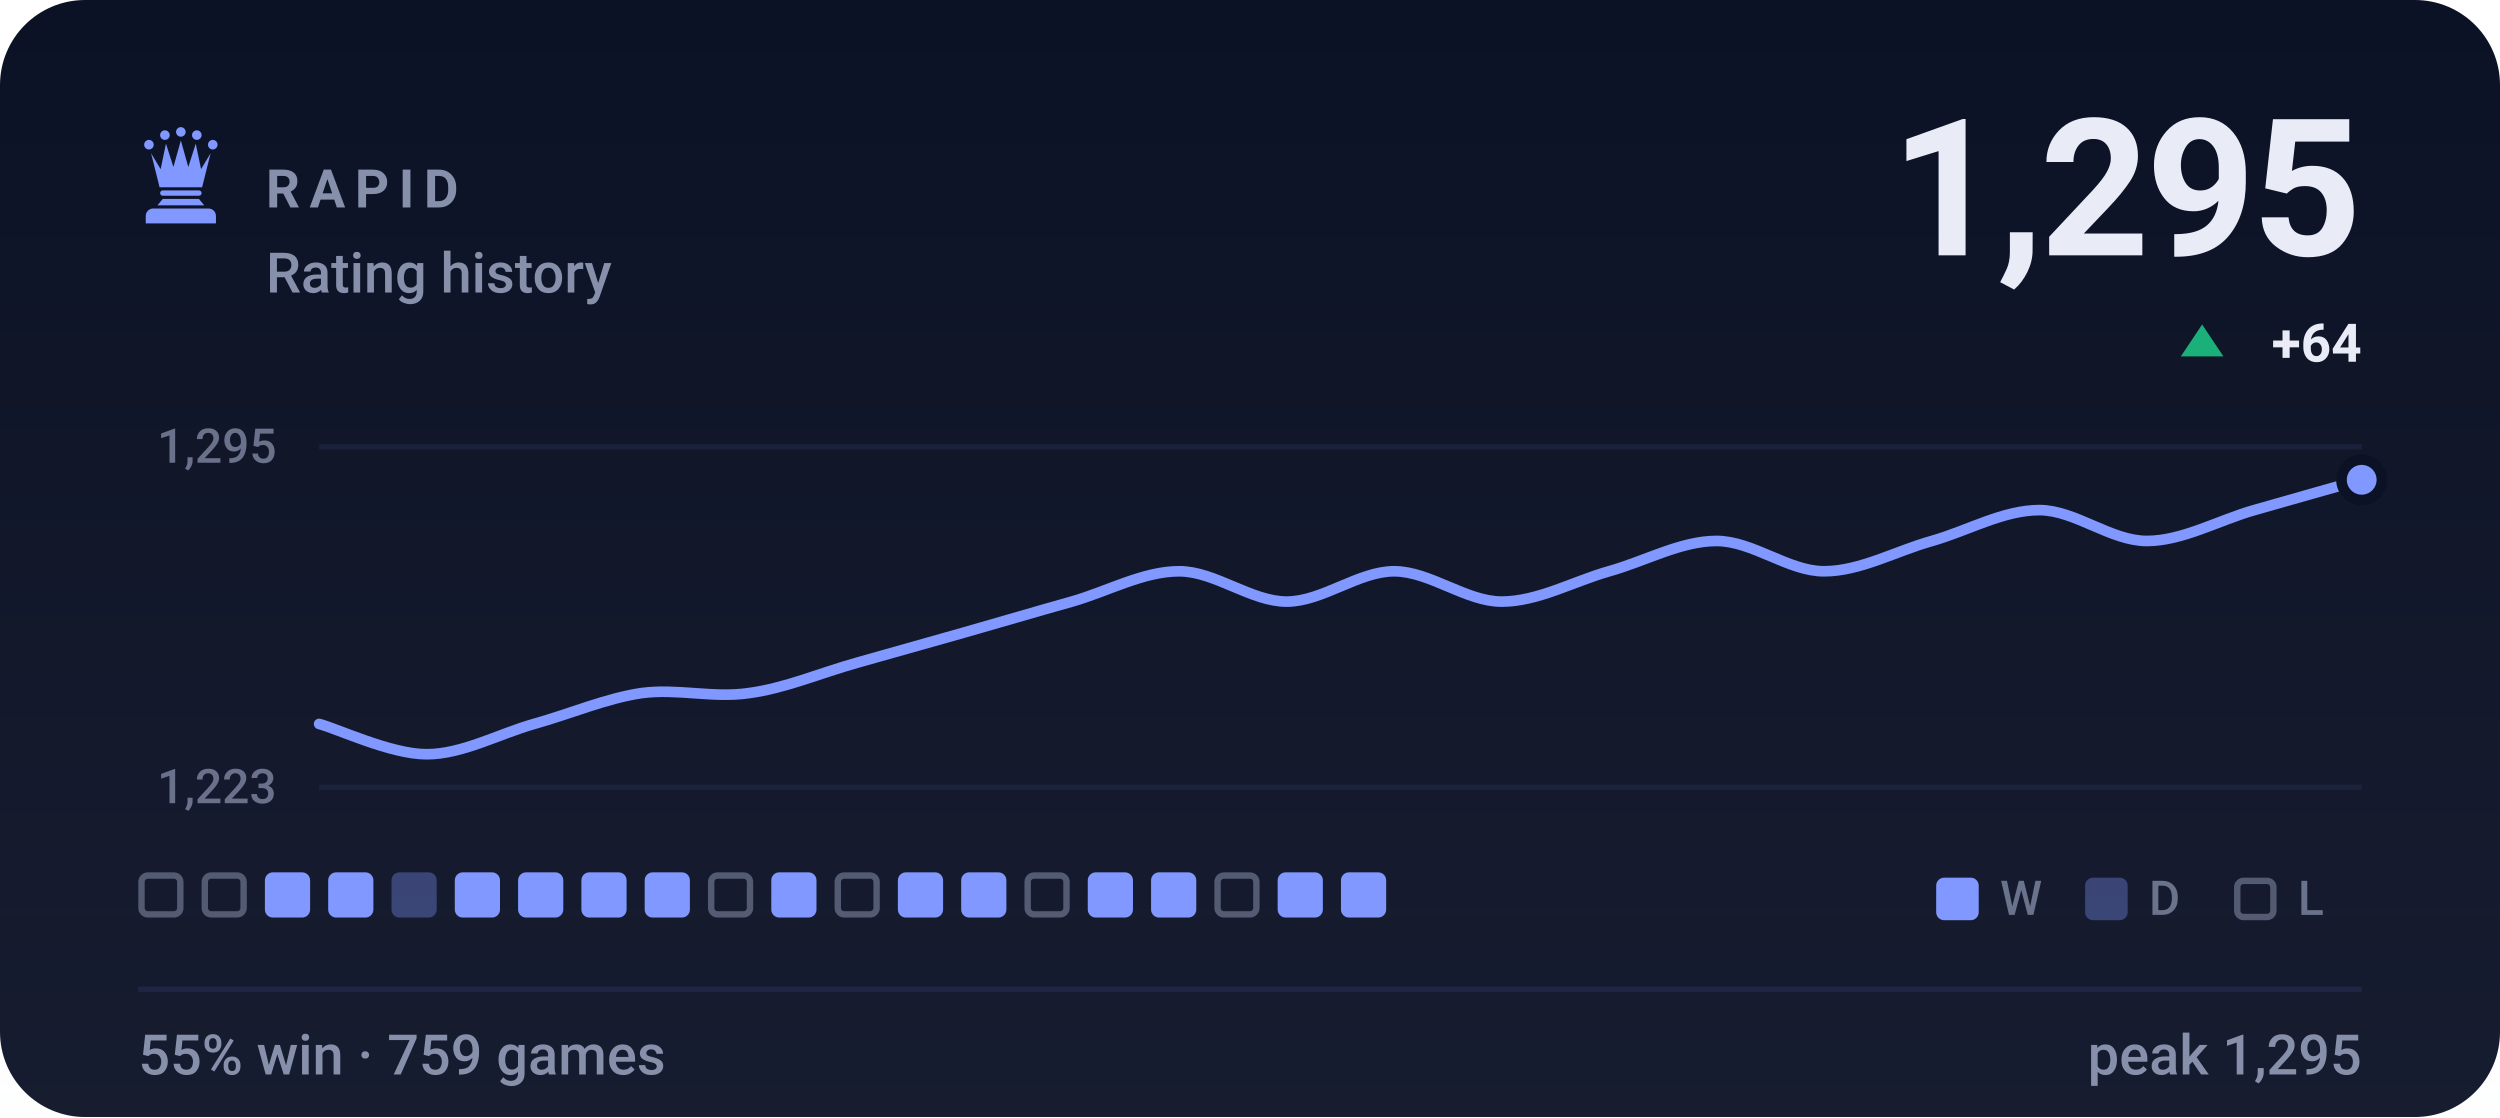
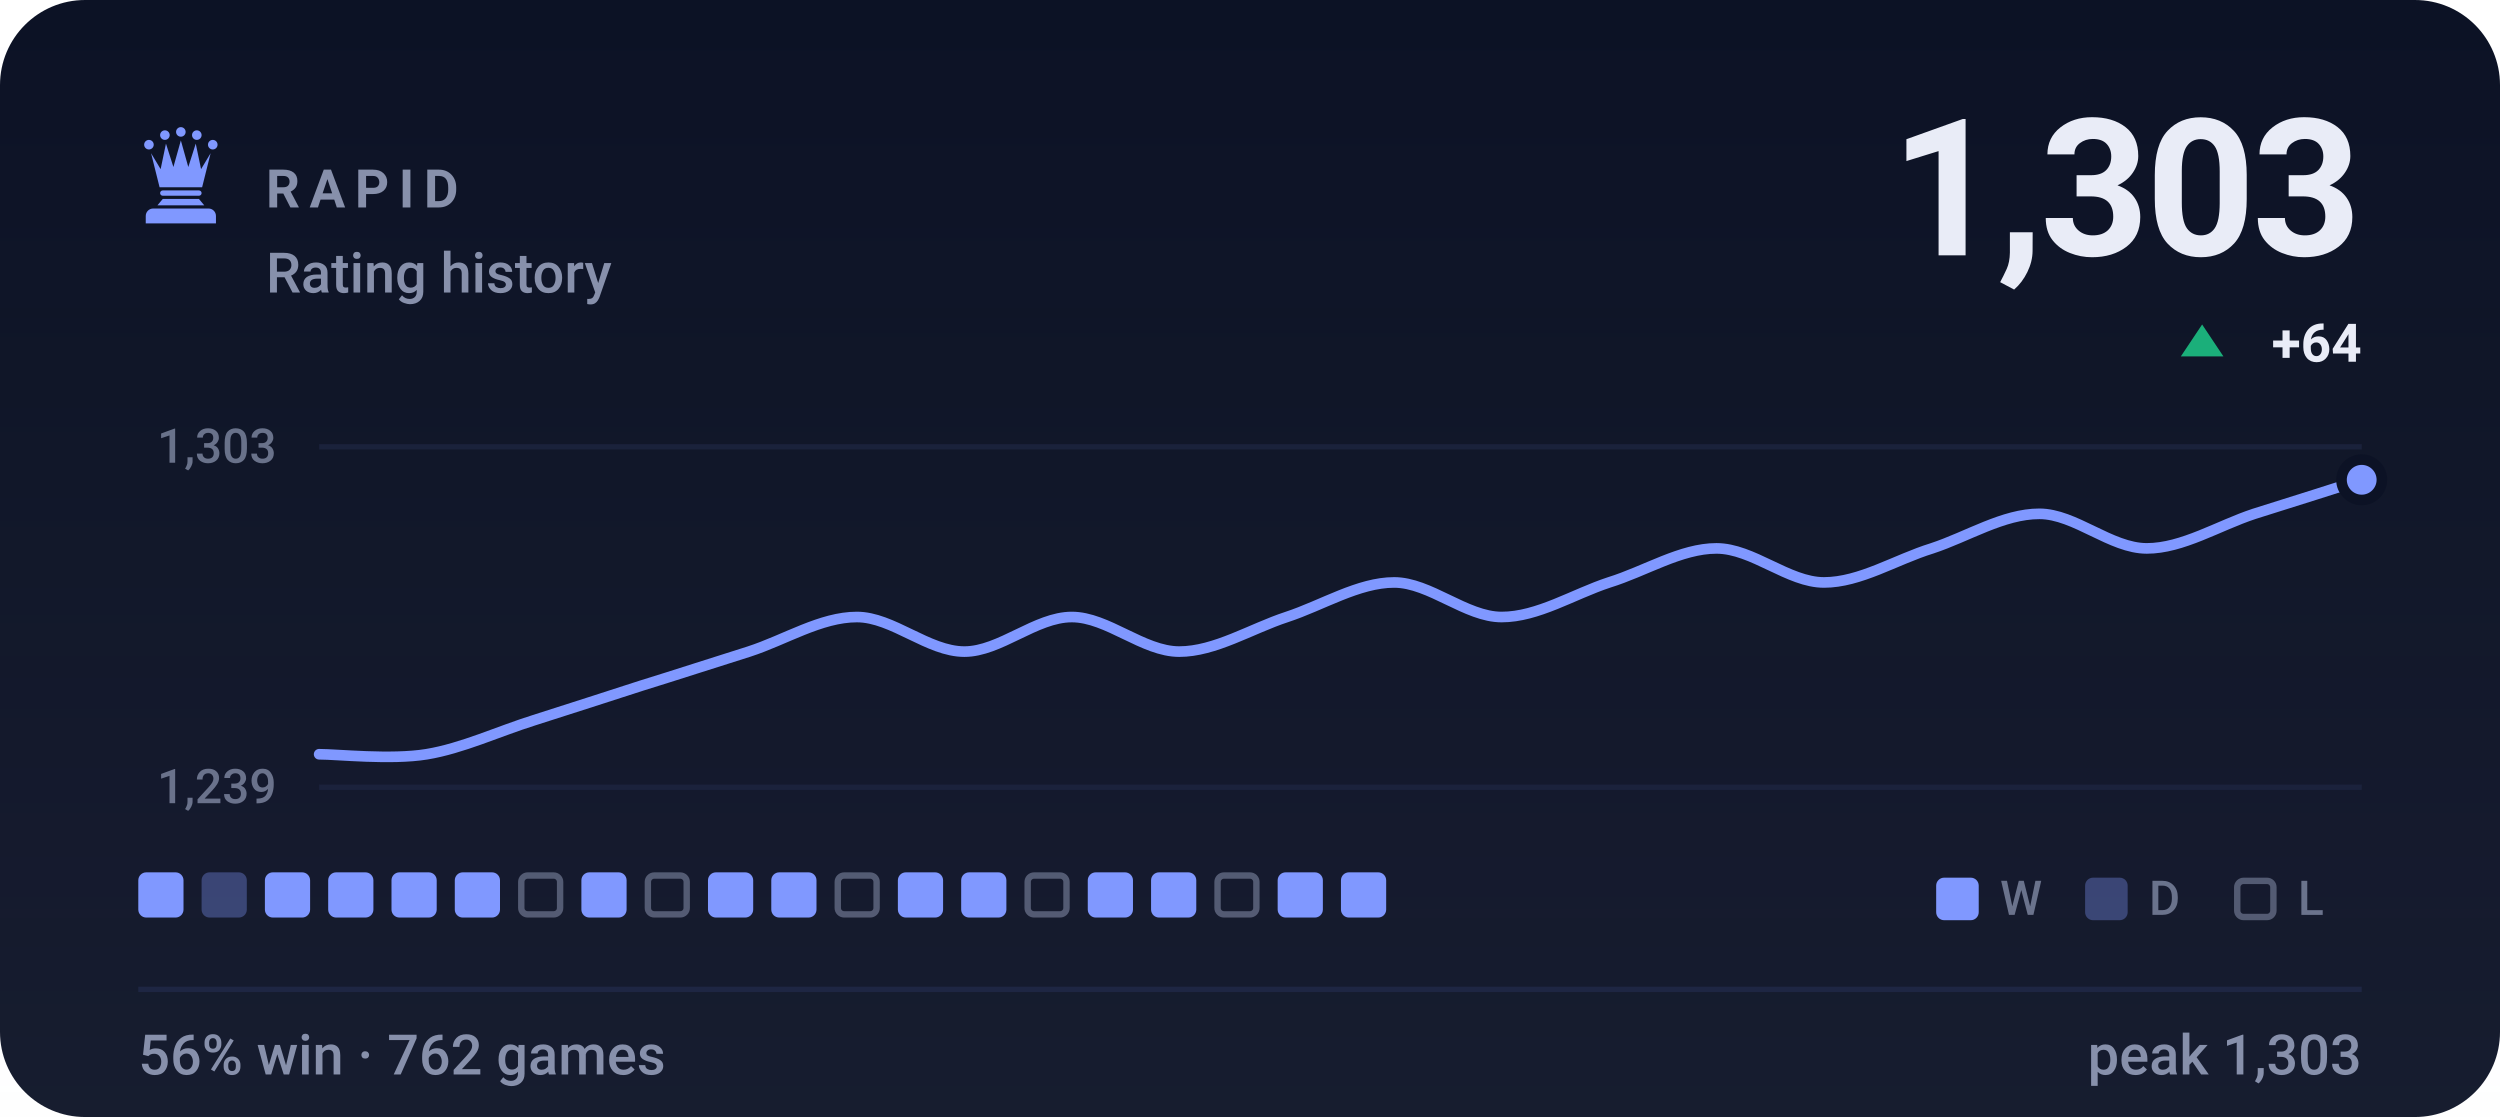
- <svg xmlns="http://www.w3.org/2000/svg" viewBox="0 0 470 210" width="470" height="210" role="img" aria-label="RAPID rating history, currently 1295, 55% win rate over 759 games">
+ <svg xmlns="http://www.w3.org/2000/svg" viewBox="0 0 470 210" width="470" height="210" role="img" aria-label="RAPID rating history, currently 1303, 56% win rate over 762 games">
  <style>svg{font-family:-apple-system,BlinkMacSystemFont,'Segoe UI',Roboto,'Helvetica Neue',Arial,sans-serif}text{fill:#e9ecf7;white-space:pre}.bg{fill:#0c1225}.acc{fill:#8098ff}.win{fill:#1baf7a}.draw{fill:#8b8f96}.loss{fill:#d03b3b}.lbl{font-size:10px;font-weight:600;letter-spacing:.18em;fill:#8790ab}.cap{font-size:10.5px;font-weight:500;fill:#8790ab}.num{font-family:-apple-system,BlinkMacSystemFont,'Segoe UI',Roboto,'Helvetica Neue',Arial,sans-serif;font-weight:700;letter-spacing:-.02em}.tick{font-size:9px;font-weight:500;fill:#8790ab;opacity:.75}.dl{font-size:10px;font-weight:600}.rule{stroke:#1e2643;stroke-width:1;fill:none}.grid{stroke:#1e2643;stroke-width:1;fill:none;opacity:.7}.ln{fill:none;stroke:#8098ff;stroke-width:2;stroke-linecap:round;stroke-linejoin:round}.ring{stroke:#0c1225;stroke-width:2}.hollow{fill:none;stroke-width:1.5}.sq{fill:#e9ecf7;opacity:.035}</style>
  <rect class="bg" width="470" height="210" rx="16" />
  <defs>
    <linearGradient id="gp" x1="0" y1="0" x2="0" y2="1">
      <stop offset="0" stop-color="#e9ecf7" stop-opacity="0" />
      <stop offset="1" stop-color="#e9ecf7" stop-opacity=".05" />
    </linearGradient>
  </defs>
  <rect width="470" height="210" fill="url(#gp)" />
  <g class="acc" transform="translate(24.0,22.8) scale(0.2)">
    <circle cx="20" cy="22" r="4.5" />
    <circle cx="35" cy="13" r="4.5" />
    <circle cx="50" cy="10" r="4.5" />
    <circle cx="65" cy="13" r="4.5" />
    <circle cx="80" cy="22" r="4.5" />
    <path d="M30 62L22 30L31 45L36 21L43 43L50 18L57 43L64 21L69 45L78 30L70 62z" />
    <path d="M33 65h34a2.5 2.5 0 0 1 0 5H33a2.5 2.5 0 0 1 0-5z" />
    <path d="M33 73h34l5 6H28z" />
    <path d="M24 82h52a7 7 0 0 1 7 7v7H17v-7a7 7 0 0 1 7-7z" />
  </g>
  <text class="lbl" x="50" y="39">RAPID</text>
  <text class="cap" x="50" y="55">Rating history</text>
-   <text class="num" x="444" y="48" text-anchor="end" style="font-size:36px">1,295</text>
+   <text class="num" x="444" y="48" text-anchor="end" style="font-size:36px">1,303</text>
  <path fill="#1baf7a" d="M414 61L418 67H410Z" />
  <text class="dl" x="444" y="68" text-anchor="end" fill="#1baf7a">+64</text>
  <line class="grid" x1="60" y1="84" x2="444" y2="84" />
  <line class="grid" x1="60" y1="148" x2="444" y2="148" />
-   <text class="tick" x="52" y="87" text-anchor="end">1,295</text>
-   <text class="tick" x="52" y="151" text-anchor="end">1,223</text>
-   <path class="ln" d="M60.0 136.1C63.4 137.0 73.5 141.8 80.2 141.8C86.9 141.8 93.7 138.0 100.4 136.1C107.2 134.2 113.9 131.3 120.6 130.3C127.4 129.4 134.1 131.3 140.8 130.3C147.6 129.4 154.3 126.5 161.1 124.6C167.8 122.7 174.5 120.8 181.3 118.9C188.0 117.0 194.7 115.0 201.5 113.1C208.2 111.2 214.9 107.4 221.7 107.4C228.4 107.4 235.2 113.1 241.9 113.1C248.6 113.1 255.4 107.4 262.1 107.4C268.8 107.4 275.6 113.1 282.3 113.1C289.1 113.1 295.8 109.3 302.5 107.4C309.3 105.5 316.0 101.7 322.7 101.7C329.5 101.7 336.2 107.4 342.9 107.4C349.7 107.4 356.4 103.6 363.2 101.7C369.9 99.8 376.6 95.9 383.4 95.9C390.1 95.9 396.8 101.7 403.6 101.7C410.3 101.7 417.1 97.8 423.8 95.9C430.5 94.0 440.6 91.1 444.0 90.2" />
+   <text class="tick" x="52" y="87" text-anchor="end">1,303</text>
+   <text class="tick" x="52" y="151" text-anchor="end">1,239</text>
+   <path class="ln" d="M60.0 141.8C63.4 141.8 73.5 142.9 80.2 141.8C86.9 140.7 93.7 137.5 100.4 135.4C107.2 133.2 113.9 131.1 120.6 128.9C127.4 126.8 134.1 124.6 140.8 122.5C147.6 120.3 154.3 116.0 161.1 116.0C167.8 116.0 174.5 122.5 181.3 122.5C188.0 122.5 194.7 116.0 201.5 116.0C208.2 116.0 214.9 122.5 221.7 122.5C228.4 122.5 235.2 118.2 241.9 116.0C248.6 113.8 255.4 109.5 262.1 109.5C268.8 109.5 275.6 116.0 282.3 116.0C289.1 116.0 295.8 111.7 302.5 109.5C309.3 107.4 316.0 103.1 322.7 103.1C329.5 103.1 336.2 109.5 342.9 109.5C349.7 109.5 356.4 105.2 363.2 103.1C369.9 100.9 376.6 96.6 383.4 96.6C390.1 96.6 396.8 103.1 403.6 103.1C410.3 103.1 417.1 98.8 423.8 96.6C430.5 94.5 440.6 91.3 444.0 90.2" />
  <circle class="acc ring" cx="444.0" cy="90.2" r="3.8" />
-   <rect x="26.6" y="164.6" width="7.3" height="7.3" rx="1.2" fill="none" stroke="#8790ab" stroke-width="1.2" opacity=".55" />
-   <rect x="38.5" y="164.6" width="7.3" height="7.3" rx="1.2" fill="none" stroke="#8790ab" stroke-width="1.2" opacity=".55" />
+   <rect x="26.0" y="164" width="8.5" height="8.5" rx="1.5" fill="#8098ff" />
+   <rect x="37.9" y="164" width="8.5" height="8.5" rx="1.5" fill="#8098ff" opacity=".34" />
  <rect x="49.8" y="164" width="8.5" height="8.5" rx="1.5" fill="#8098ff" />
  <rect x="61.7" y="164" width="8.5" height="8.5" rx="1.5" fill="#8098ff" />
-   <rect x="73.6" y="164" width="8.5" height="8.5" rx="1.5" fill="#8098ff" opacity=".34" />
+   <rect x="73.6" y="164" width="8.5" height="8.5" rx="1.5" fill="#8098ff" />
  <rect x="85.5" y="164" width="8.5" height="8.5" rx="1.5" fill="#8098ff" />
-   <rect x="97.4" y="164" width="8.5" height="8.5" rx="1.5" fill="#8098ff" />
+   <rect x="98.0" y="164.6" width="7.3" height="7.3" rx="1.2" fill="none" stroke="#8790ab" stroke-width="1.2" opacity=".55" />
  <rect x="109.3" y="164" width="8.5" height="8.5" rx="1.5" fill="#8098ff" />
-   <rect x="121.2" y="164" width="8.5" height="8.5" rx="1.5" fill="#8098ff" />
-   <rect x="133.7" y="164.6" width="7.3" height="7.3" rx="1.2" fill="none" stroke="#8790ab" stroke-width="1.2" opacity=".55" />
+   <rect x="121.8" y="164.6" width="7.3" height="7.3" rx="1.2" fill="none" stroke="#8790ab" stroke-width="1.2" opacity=".55" />
+   <rect x="133.1" y="164" width="8.5" height="8.5" rx="1.5" fill="#8098ff" />
  <rect x="145.0" y="164" width="8.5" height="8.5" rx="1.5" fill="#8098ff" />
  <rect x="157.5" y="164.6" width="7.3" height="7.3" rx="1.2" fill="none" stroke="#8790ab" stroke-width="1.2" opacity=".55" />
  <rect x="168.8" y="164" width="8.5" height="8.5" rx="1.5" fill="#8098ff" />
  <rect x="180.7" y="164" width="8.5" height="8.5" rx="1.5" fill="#8098ff" />
  <rect x="193.2" y="164.6" width="7.3" height="7.3" rx="1.2" fill="none" stroke="#8790ab" stroke-width="1.2" opacity=".55" />
  <rect x="204.5" y="164" width="8.5" height="8.5" rx="1.5" fill="#8098ff" />
  <rect x="216.4" y="164" width="8.5" height="8.5" rx="1.5" fill="#8098ff" />
  <rect x="228.9" y="164.6" width="7.3" height="7.3" rx="1.2" fill="none" stroke="#8790ab" stroke-width="1.2" opacity=".55" />
  <rect x="240.2" y="164" width="8.5" height="8.5" rx="1.5" fill="#8098ff" />
  <rect x="252.1" y="164" width="8.5" height="8.5" rx="1.5" fill="#8098ff" />
  <rect x="364" y="165" width="8" height="8" rx="1.5" fill="#8098ff" />
  <text class="tick" x="376" y="172">W</text>
  <rect x="392" y="165" width="8" height="8" rx="1.5" fill="#8098ff" opacity=".34" />
  <text class="tick" x="404" y="172">D</text>
  <rect x="420.6" y="165.6" width="6.8" height="6.8" rx="1.2" fill="none" stroke="#8790ab" stroke-width="1.2" opacity=".55" />
  <text class="tick" x="432" y="172">L</text>
  <line class="rule" x1="26" y1="186" x2="444" y2="186" />
-   <text class="cap" x="26" y="202">55% win · 759 games</text>
-   <text class="cap" x="444" y="202" text-anchor="end">peak 1,295</text>
+   <text class="cap" x="26" y="202">56% win · 762 games</text>
+   <text class="cap" x="444" y="202" text-anchor="end">peak 1,303</text>
</svg>
